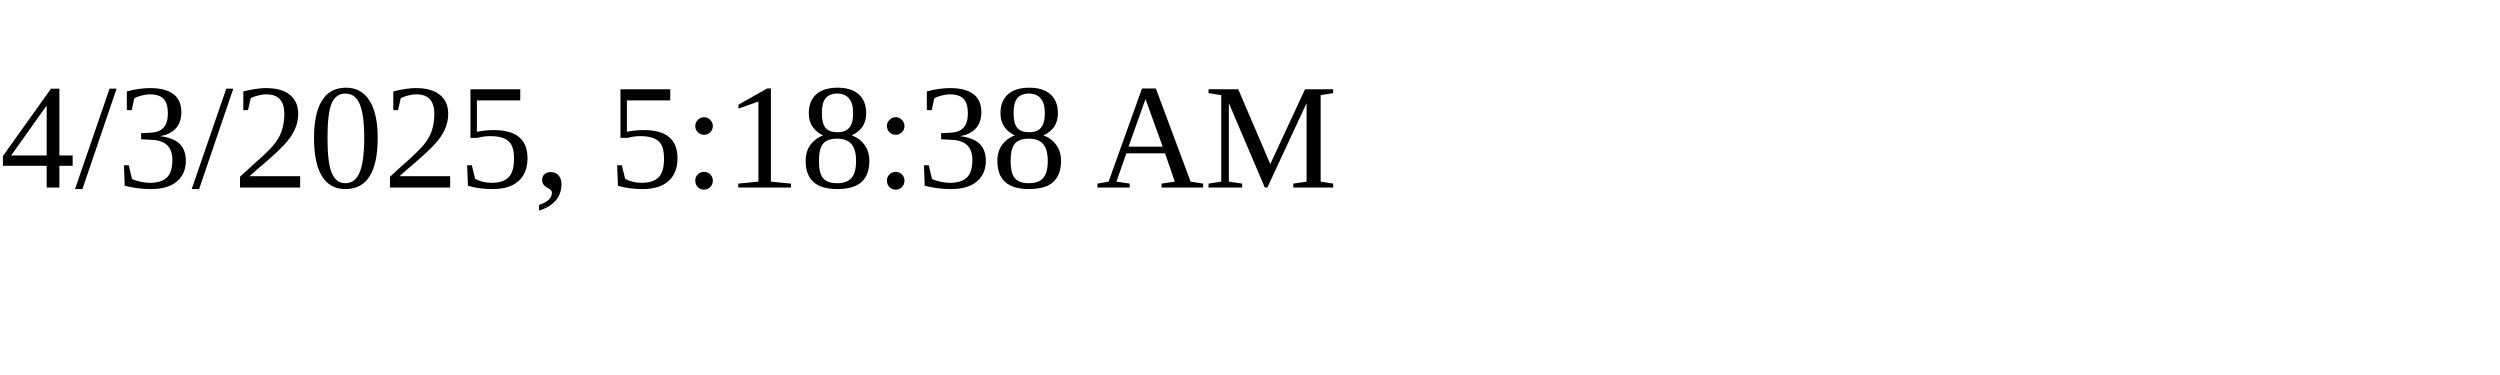
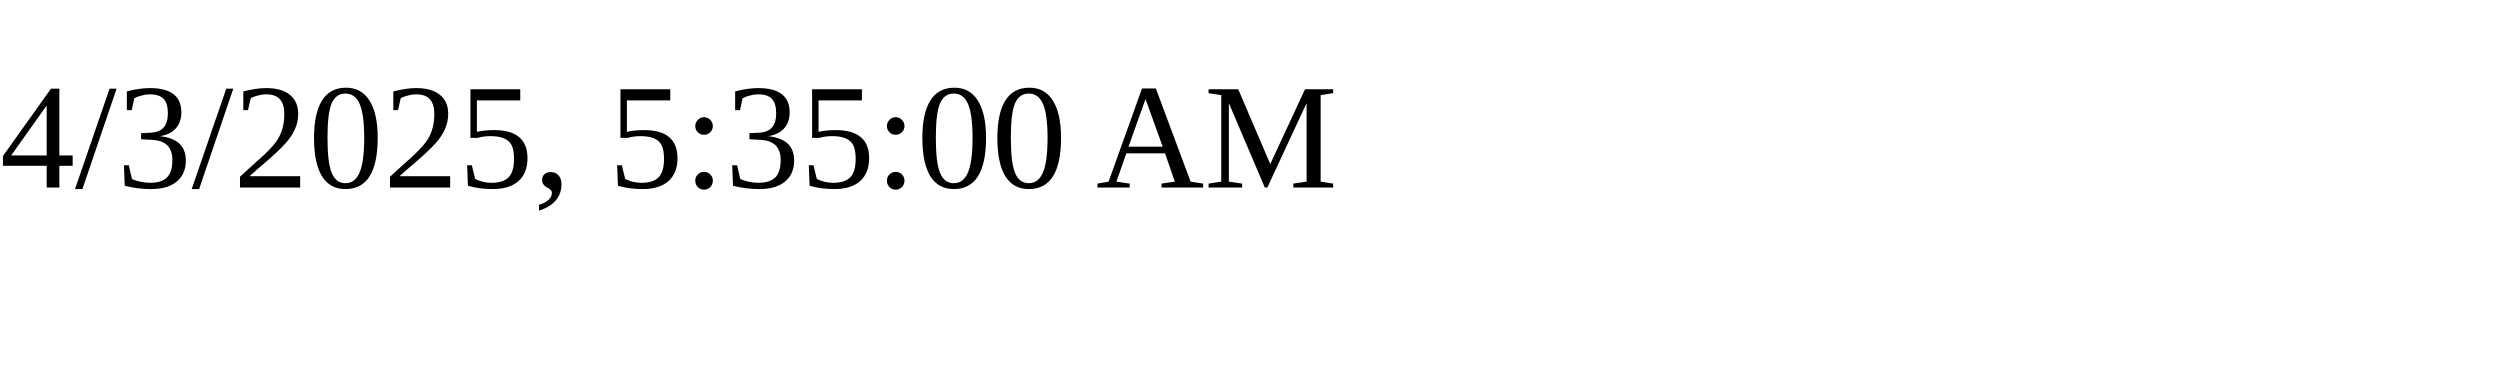
<svg xmlns="http://www.w3.org/2000/svg" height="30" width="200">
-   <text x="0" y="15">4/3/2025, 5:18:38 AM</text>
+   <text x="0" y="15">4/3/2025, 5:35:00 AM</text>
</svg>
